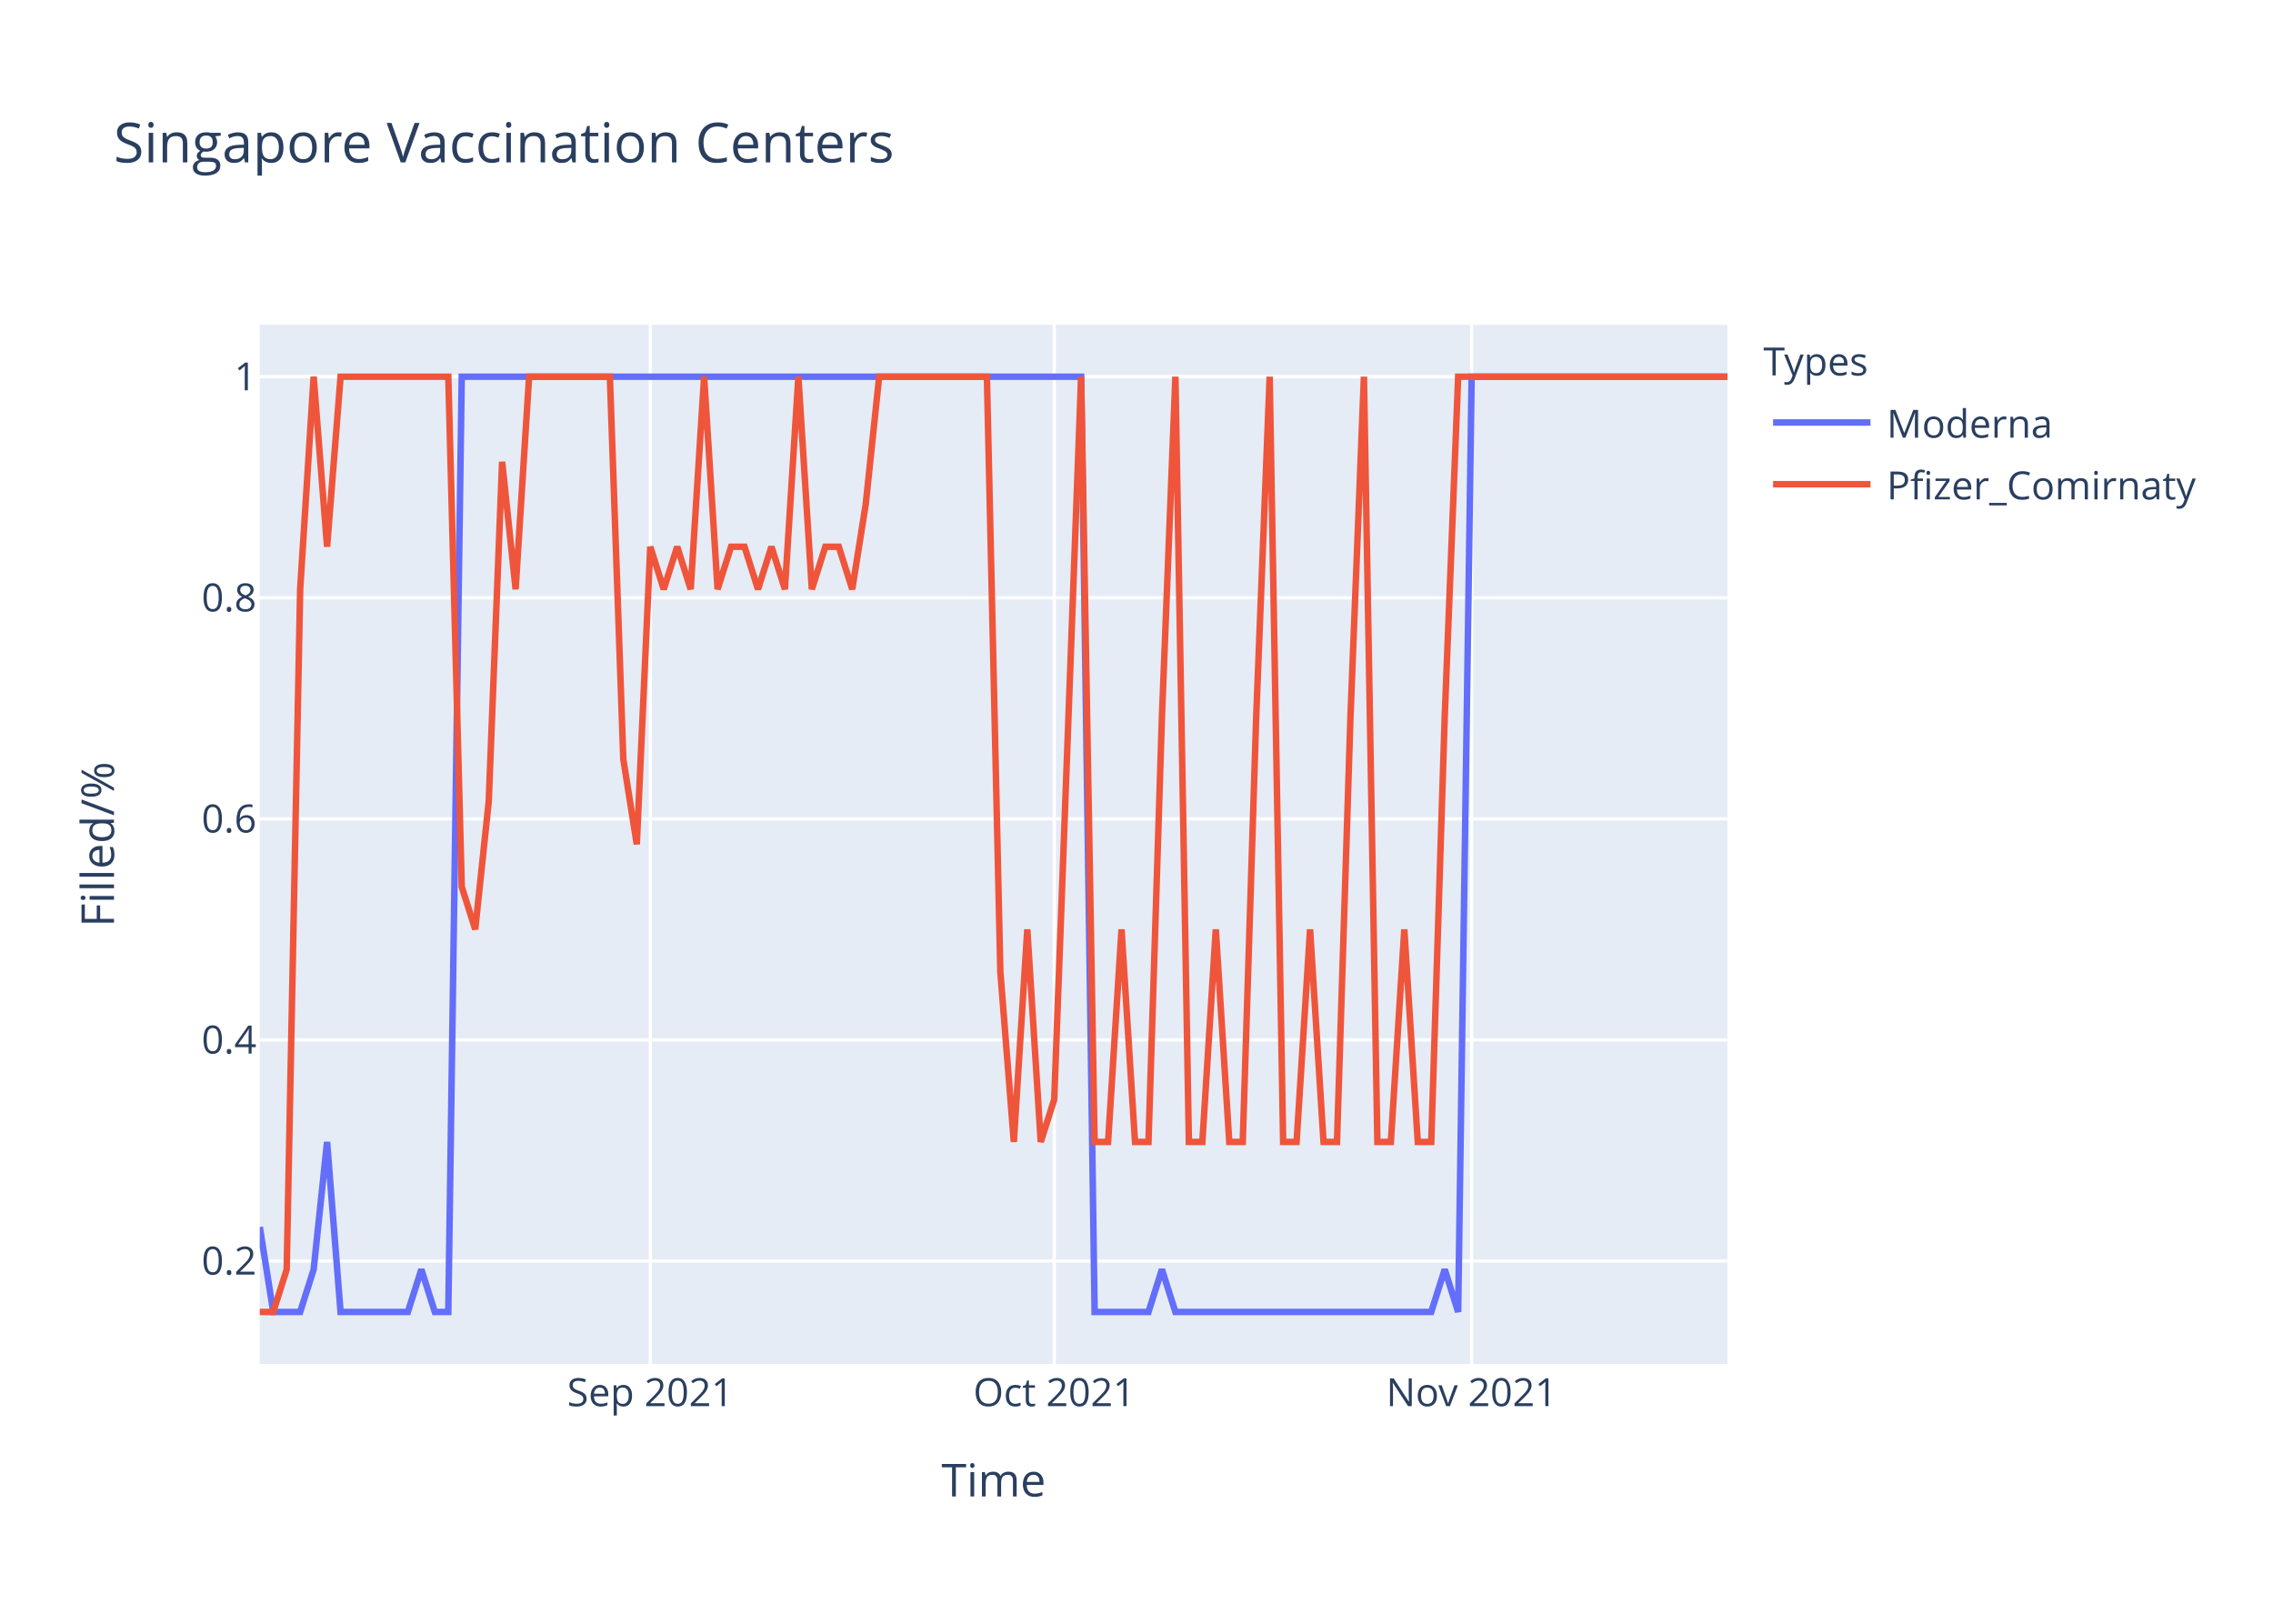
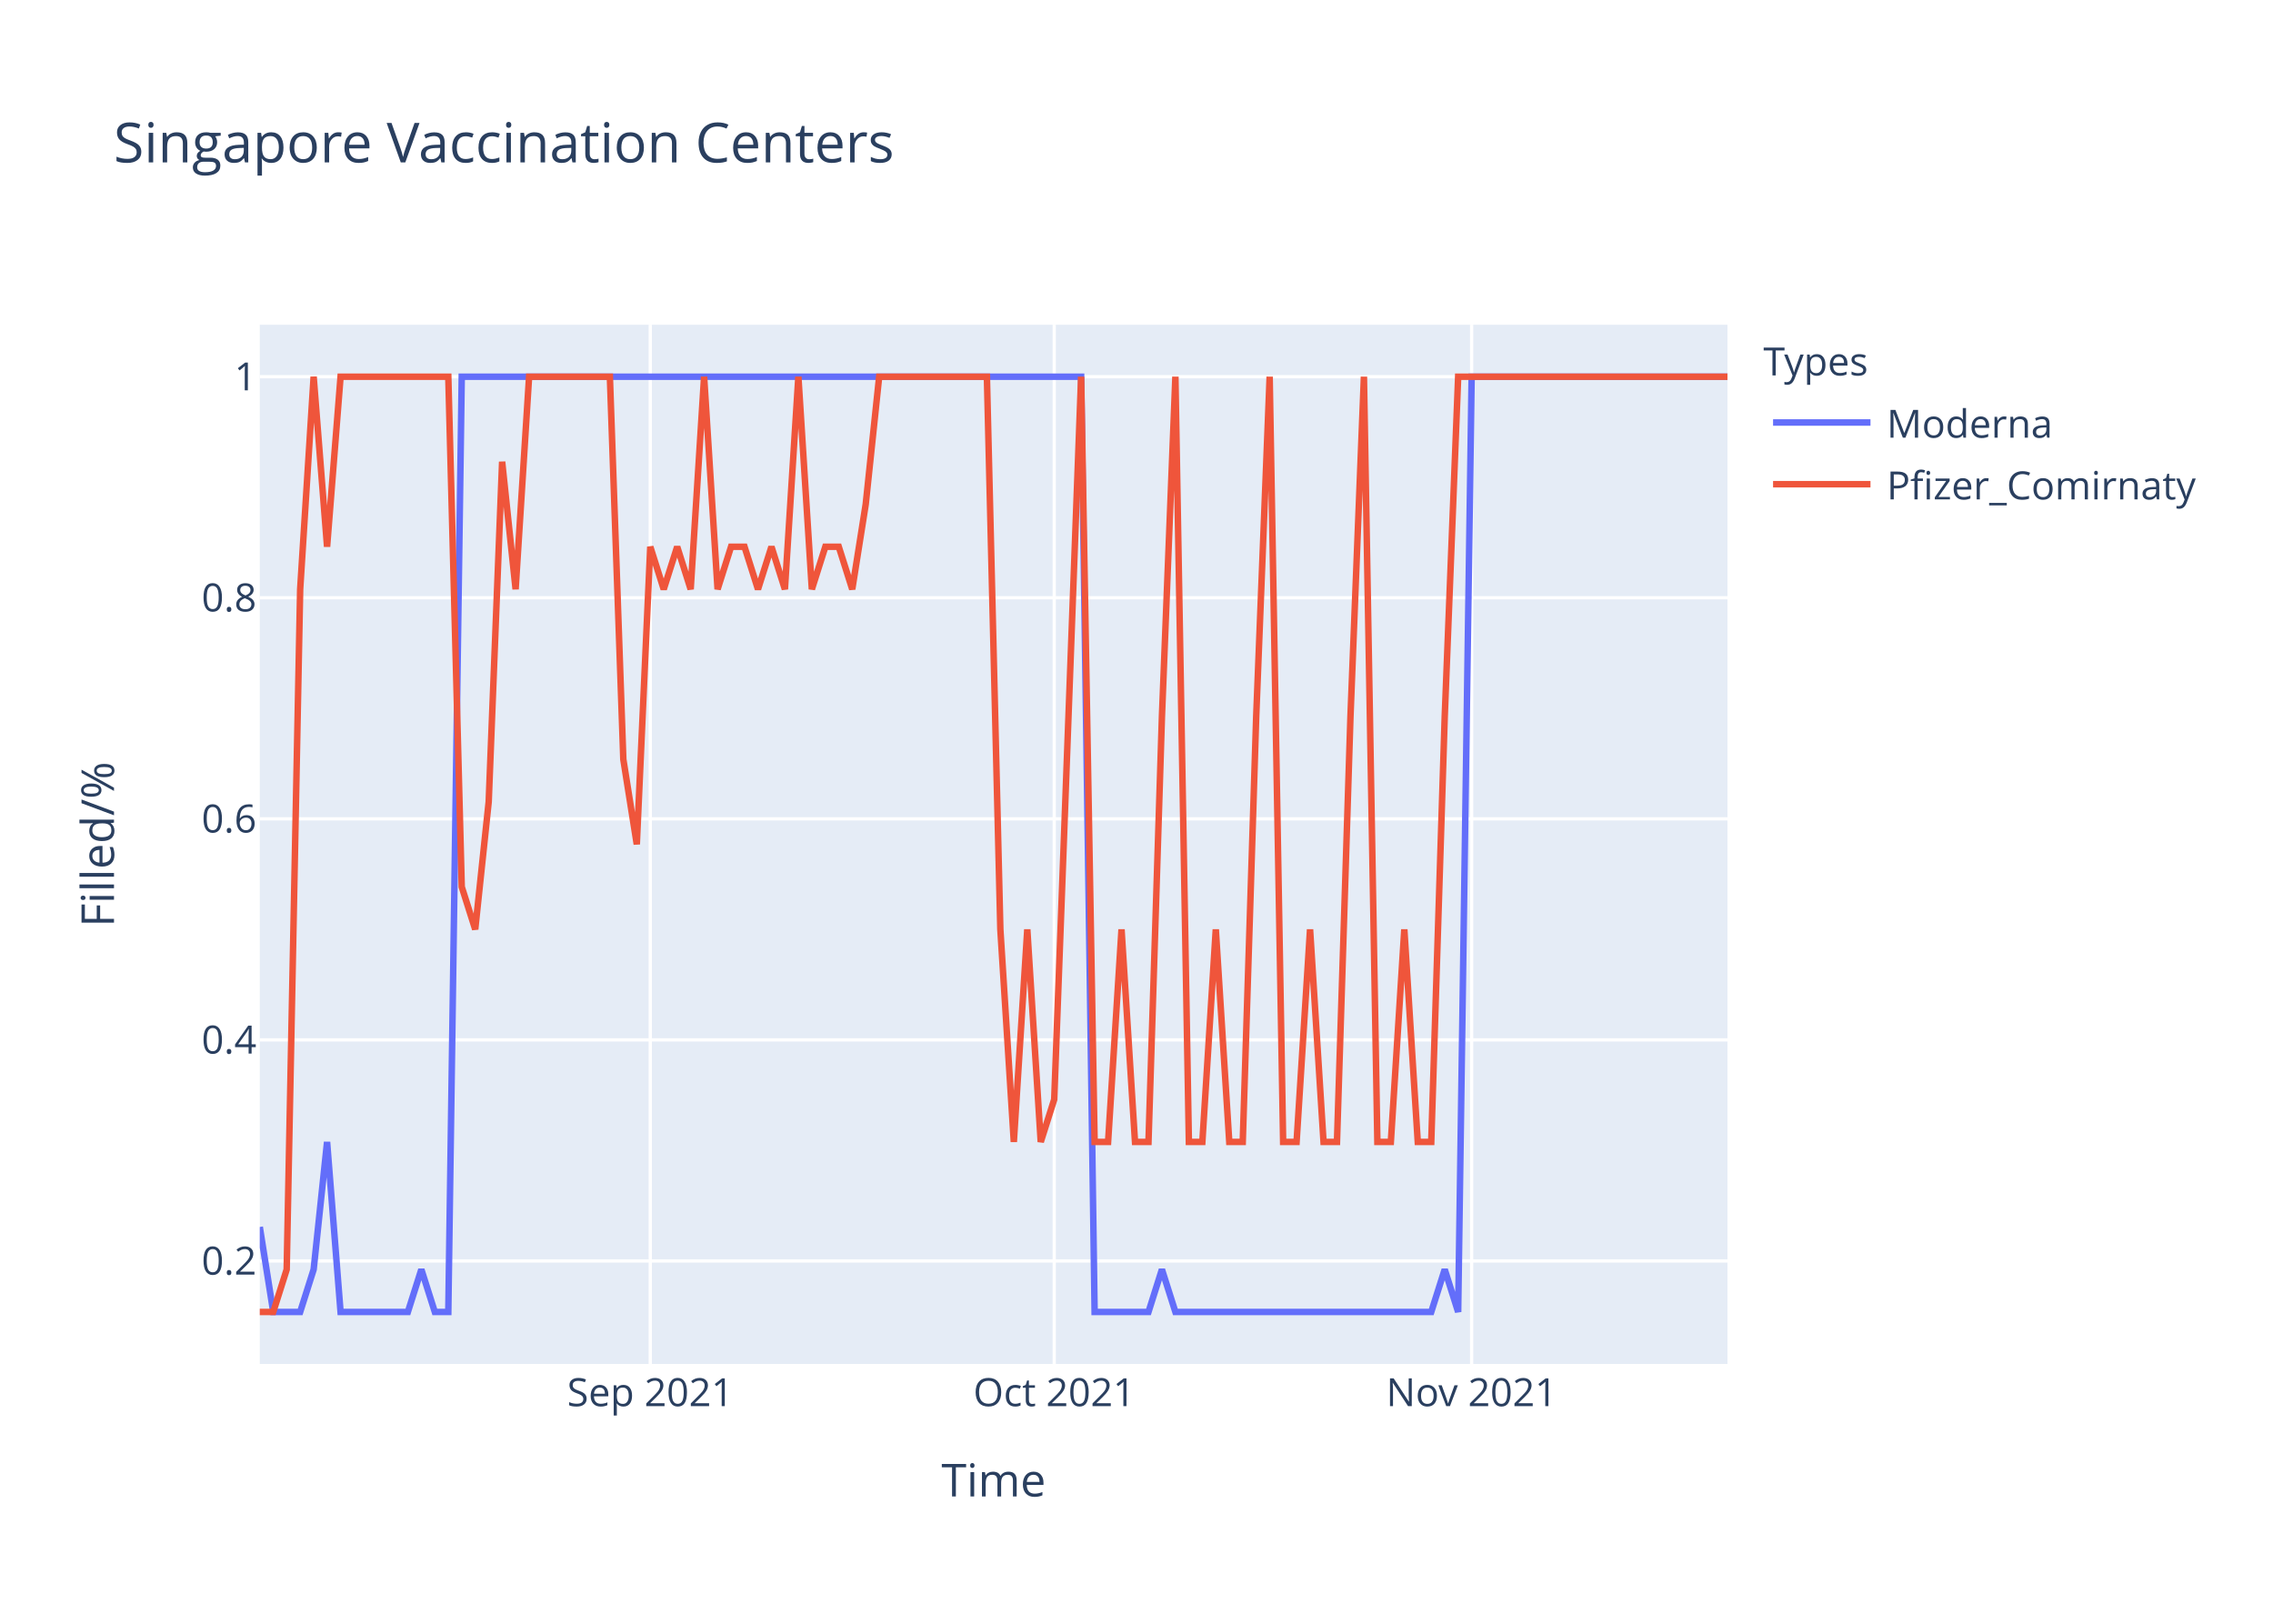
<svg xmlns="http://www.w3.org/2000/svg" class="main-svg" width="700" height="500" style="" viewBox="0 0 700 500">
  <rect x="0" y="0" width="700" height="500" style="fill: rgb(255, 255, 255); fill-opacity: 1;" />
-   <defs id="defs-b61f80">
+   <defs id="defs-7507d0">
    <g class="clips">
-       <clipPath id="clipb61f80xyplot" class="plotclip">
+       <clipPath id="clip7507d0xyplot" class="plotclip">
        <rect width="452" height="320" />
      </clipPath>
-       <clipPath class="axesclip" id="clipb61f80x">
+       <clipPath class="axesclip" id="clip7507d0x">
        <rect x="80" y="0" width="452" height="500" />
      </clipPath>
-       <clipPath class="axesclip" id="clipb61f80y">
+       <clipPath class="axesclip" id="clip7507d0y">
        <rect x="0" y="100" width="700" height="320" />
      </clipPath>
-       <clipPath class="axesclip" id="clipb61f80xy">
+       <clipPath class="axesclip" id="clip7507d0xy">
        <rect x="80" y="100" width="452" height="320" />
      </clipPath>
    </g>
    <g class="gradients" />
  </defs>
  <g class="bglayer">
    <rect class="bg" x="80" y="100" width="452" height="320" style="fill: rgb(229, 236, 246); fill-opacity: 1; stroke-width: 0;" />
  </g>
  <g class="layer-below">
    <g class="imagelayer" />
    <g class="shapelayer" />
  </g>
  <g class="cartesianlayer">
    <g class="subplot xy">
      <g class="layer-subplot">
        <g class="shapelayer" />
        <g class="imagelayer" />
      </g>
      <g class="gridlayer">
        <g class="x">
          <path class="xgrid crisp" transform="translate(200.26,0)" d="M0,100v320" style="stroke: rgb(255, 255, 255); stroke-opacity: 1; stroke-width: 1px;" />
          <path class="xgrid crisp" transform="translate(324.66,0)" d="M0,100v320" style="stroke: rgb(255, 255, 255); stroke-opacity: 1; stroke-width: 1px;" />
          <path class="xgrid crisp" transform="translate(453.21,0)" d="M0,100v320" style="stroke: rgb(255, 255, 255); stroke-opacity: 1; stroke-width: 1px;" />
        </g>
        <g class="y">
          <path class="ygrid crisp" transform="translate(0,388.29)" d="M80,0h452" style="stroke: rgb(255, 255, 255); stroke-opacity: 1; stroke-width: 1px;" />
          <path class="ygrid crisp" transform="translate(0,320.22)" d="M80,0h452" style="stroke: rgb(255, 255, 255); stroke-opacity: 1; stroke-width: 1px;" />
          <path class="ygrid crisp" transform="translate(0,252.15)" d="M80,0h452" style="stroke: rgb(255, 255, 255); stroke-opacity: 1; stroke-width: 1px;" />
          <path class="ygrid crisp" transform="translate(0,184.07)" d="M80,0h452" style="stroke: rgb(255, 255, 255); stroke-opacity: 1; stroke-width: 1px;" />
          <path class="ygrid crisp" transform="translate(0,116)" d="M80,0h452" style="stroke: rgb(255, 255, 255); stroke-opacity: 1; stroke-width: 1px;" />
        </g>
      </g>
      <g class="zerolinelayer" />
      <path class="xlines-below" />
      <path class="ylines-below" />
      <g class="overlines-below" />
      <g class="xaxislayer-below" />
      <g class="yaxislayer-below" />
      <g class="overaxes-below" />
-       <g class="plot" transform="translate(80,100)" clip-path="url('#clipb61f80xyplot')">
+       <g class="plot" transform="translate(80,100)" clip-path="url('#clip7507d0xyplot')">
        <g class="scatterlayer mlayer">
-           <g class="trace scatter tracec1fdc7" style="stroke-miterlimit: 2; opacity: 1;">
+           <g class="trace scatter trace4466ca" style="stroke-miterlimit: 2; opacity: 1;">
            <g class="fills" />
            <g class="errorbars" />
            <g class="lines">
              <path class="js-line" d="M0,277.82L4.15,304L8.29,304L12.44,304L16.59,290.91L20.73,251.64L24.88,304L45.61,304L49.76,290.91L53.91,304L58.06,304L62.2,16L66.35,16L252.95,16L257.1,304L273.69,304L277.83,290.91L281.98,304L286.13,304L360.77,304L364.92,290.91L369.06,304L373.21,16L452,16" style="vector-effect: non-scaling-stroke; fill: none; stroke: rgb(99, 110, 250); stroke-opacity: 1; stroke-width: 2px; opacity: 1;" />
            </g>
            <g class="points" />
            <g class="text" />
          </g>
-           <g class="trace scatter trace600b35" style="stroke-miterlimit: 2; opacity: 1;">
+           <g class="trace scatter tracedd14e2" style="stroke-miterlimit: 2; opacity: 1;">
            <g class="fills" />
            <g class="errorbars" />
            <g class="lines">
-               <path class="js-line" d="M0,304L4.15,304L8.29,290.91L12.44,81.45L16.59,16L20.73,68.36L24.88,16L58.06,16L62.2,173.09L66.35,186.18L70.5,146.91L74.64,42.18L78.79,81.45L82.94,16L87.08,16L107.82,16L111.96,133.82L116.11,160L120.26,68.36L124.4,81.45L128.55,68.36L132.7,81.45L136.84,16L140.99,81.45L145.14,68.36L149.28,68.36L153.43,81.45L157.58,68.36L161.72,81.45L165.87,16L170.02,81.45L174.17,68.36L178.31,68.36L182.46,81.45L186.61,55.27L190.75,16L194.9,16L223.93,16L228.07,199.27L232.22,251.64L236.37,186.18L240.51,251.64L244.66,238.55L252.95,16L257.1,251.64L261.25,251.64L265.39,186.18L269.54,251.64L273.69,251.64L277.83,120.73L281.98,16L286.13,251.64L290.28,251.64L294.42,186.18L298.57,251.64L302.72,251.64L306.86,120.73L311.01,16L315.16,251.64L319.3,251.64L323.45,186.18L327.6,251.64L331.74,251.64L335.89,120.73L340.04,16L344.18,251.64L348.33,251.64L352.48,186.18L356.62,251.64L360.77,251.64L364.92,120.73L369.06,16L373.21,16L452,16" style="vector-effect: non-scaling-stroke; fill: none; stroke: rgb(239, 85, 59); stroke-opacity: 1; stroke-width: 2px; opacity: 1;" />
+               <path class="js-line" d="M0,304L4.15,304L8.29,290.91L12.44,81.45L16.59,16L20.73,68.36L24.88,16L58.06,16L62.2,173.09L66.35,186.18L70.5,146.91L74.64,42.18L78.79,81.45L82.94,16L87.08,16L107.82,16L111.96,133.82L116.11,160L120.26,68.36L124.4,81.45L128.55,68.36L132.7,81.45L136.84,16L140.99,81.45L145.14,68.36L149.28,68.36L153.43,81.45L157.58,68.36L161.72,81.45L165.87,16L170.02,81.45L174.17,68.36L178.31,68.36L182.46,81.45L186.61,55.27L190.75,16L194.9,16L223.93,16L228.07,186.18L232.22,251.64L236.37,186.18L240.51,251.64L244.66,238.55L252.95,16L257.1,251.64L261.25,251.64L265.39,186.18L269.54,251.64L273.69,251.64L277.83,120.73L281.98,16L286.13,251.64L290.28,251.64L294.42,186.18L298.57,251.64L302.72,251.64L306.86,120.73L311.01,16L315.16,251.64L319.3,251.64L323.45,186.18L327.6,251.64L331.74,251.64L335.89,120.73L340.04,16L344.18,251.64L348.33,251.64L352.48,186.18L356.62,251.64L360.77,251.64L364.92,120.73L369.06,16L373.21,16L452,16" style="vector-effect: non-scaling-stroke; fill: none; stroke: rgb(239, 85, 59); stroke-opacity: 1; stroke-width: 2px; opacity: 1;" />
            </g>
            <g class="points" />
            <g class="text" />
          </g>
        </g>
      </g>
      <g class="overplot" />
      <path class="xlines-above crisp" d="M0,0" style="fill: none;" />
      <path class="ylines-above crisp" d="M0,0" style="fill: none;" />
      <g class="overlines-above" />
      <g class="xaxislayer-above">
        <g class="xtick">
          <text text-anchor="middle" x="0" y="433" transform="translate(200.26,0)" style="font-family: 'Open Sans', verdana, arial, sans-serif; font-size: 12px; fill: rgb(42, 63, 95); fill-opacity: 1; white-space: pre;">Sep 2021</text>
        </g>
        <g class="xtick">
          <text text-anchor="middle" x="0" y="433" transform="translate(324.66,0)" style="font-family: 'Open Sans', verdana, arial, sans-serif; font-size: 12px; fill: rgb(42, 63, 95); fill-opacity: 1; white-space: pre;">Oct 2021</text>
        </g>
        <g class="xtick">
          <text text-anchor="middle" x="0" y="433" transform="translate(453.21,0)" style="font-family: 'Open Sans', verdana, arial, sans-serif; font-size: 12px; fill: rgb(42, 63, 95); fill-opacity: 1; white-space: pre;">Nov 2021</text>
        </g>
      </g>
      <g class="yaxislayer-above">
        <g class="ytick">
          <text text-anchor="end" x="79" y="4.2" transform="translate(0,388.29)" style="font-family: 'Open Sans', verdana, arial, sans-serif; font-size: 12px; fill: rgb(42, 63, 95); fill-opacity: 1; white-space: pre;">0.2</text>
        </g>
        <g class="ytick">
          <text text-anchor="end" x="79" y="4.2" transform="translate(0,320.22)" style="font-family: 'Open Sans', verdana, arial, sans-serif; font-size: 12px; fill: rgb(42, 63, 95); fill-opacity: 1; white-space: pre;">0.4</text>
        </g>
        <g class="ytick">
          <text text-anchor="end" x="79" y="4.2" transform="translate(0,252.15)" style="font-family: 'Open Sans', verdana, arial, sans-serif; font-size: 12px; fill: rgb(42, 63, 95); fill-opacity: 1; white-space: pre;">0.6</text>
        </g>
        <g class="ytick">
          <text text-anchor="end" x="79" y="4.2" transform="translate(0,184.07)" style="font-family: 'Open Sans', verdana, arial, sans-serif; font-size: 12px; fill: rgb(42, 63, 95); fill-opacity: 1; white-space: pre;">0.8</text>
        </g>
        <g class="ytick">
          <text text-anchor="end" x="79" y="4.2" transform="translate(0,116)" style="font-family: 'Open Sans', verdana, arial, sans-serif; font-size: 12px; fill: rgb(42, 63, 95); fill-opacity: 1; white-space: pre;">1</text>
        </g>
      </g>
      <g class="overaxes-above" />
    </g>
  </g>
  <g class="polarlayer" />
  <g class="ternarylayer" />
  <g class="geolayer" />
  <g class="funnelarealayer" />
  <g class="pielayer" />
  <g class="treemaplayer" />
  <g class="sunburstlayer" />
  <g class="glimages" />
-   <defs id="topdefs-b61f80">
+   <defs id="topdefs-7507d0">
    <g class="clips" />
-     <clipPath id="legendb61f80">
+     <clipPath id="legend7507d0">
      <rect width="147" height="64" x="0" y="0" />
    </clipPath>
  </defs>
  <g class="layer-above">
    <g class="imagelayer" />
    <g class="shapelayer" />
  </g>
  <g class="infolayer">
    <g class="legend" pointer-events="all" transform="translate(541.04,100)">
      <rect class="bg" shape-rendering="crispEdges" width="147" height="64" x="0" y="0" style="stroke: rgb(68, 68, 68); stroke-opacity: 1; fill: rgb(255, 255, 255); fill-opacity: 1; stroke-width: 0px;" />
-       <g class="scrollbox" transform="" clip-path="url('#legendb61f80')">
+       <g class="scrollbox" transform="" clip-path="url('#legend7507d0')">
        <text class="legendtitletext" text-anchor="start" x="2" y="15.6" style="font-family: 'Open Sans', verdana, arial, sans-serif; font-size: 12px; fill: rgb(42, 63, 95); fill-opacity: 1; white-space: pre;">Types</text>
        <g class="groups" transform="">
          <g class="traces" transform="translate(0,30.1)" style="opacity: 1;">
            <text class="legendtext" text-anchor="start" x="40" y="4.68" style="font-family: 'Open Sans', verdana, arial, sans-serif; font-size: 12px; fill: rgb(42, 63, 95); fill-opacity: 1; white-space: pre;">Moderna</text>
            <g class="layers" style="opacity: 1;">
              <g class="legendfill" />
              <g class="legendlines">
                <path class="js-line" d="M5,0h30" style="fill: none; stroke: rgb(99, 110, 250); stroke-opacity: 1; stroke-width: 2px;" />
              </g>
              <g class="legendsymbols">
                <g class="legendpoints" />
              </g>
            </g>
            <rect class="legendtoggle" x="0" y="-9.5" width="141.656" height="19" style="fill: rgb(0, 0, 0); fill-opacity: 0;" />
          </g>
        </g>
        <g class="groups" transform="">
          <g class="traces" transform="translate(0,49.1)" style="opacity: 1;">
            <text class="legendtext" text-anchor="start" x="40" y="4.68" style="font-family: 'Open Sans', verdana, arial, sans-serif; font-size: 12px; fill: rgb(42, 63, 95); fill-opacity: 1; white-space: pre;">Pfizer_Comirnaty</text>
            <g class="layers" style="opacity: 1;">
              <g class="legendfill" />
              <g class="legendlines">
                <path class="js-line" d="M5,0h30" style="fill: none; stroke: rgb(239, 85, 59); stroke-opacity: 1; stroke-width: 2px;" />
              </g>
              <g class="legendsymbols">
                <g class="legendpoints" />
              </g>
            </g>
            <rect class="legendtoggle" x="0" y="-9.5" width="141.656" height="19" style="fill: rgb(0, 0, 0); fill-opacity: 0;" />
          </g>
        </g>
      </g>
      <rect class="scrollbar" rx="20" ry="3" width="0" height="0" x="0" y="0" style="fill: rgb(128, 139, 164); fill-opacity: 1;" />
    </g>
    <g class="g-gtitle">
      <text class="gtitle" x="35" y="50" text-anchor="start" dy="0em" style="font-family: 'Open Sans', verdana, arial, sans-serif; font-size: 17px; fill: rgb(42, 63, 95); opacity: 1; font-weight: normal; white-space: pre;">Singapore Vaccination Centers</text>
    </g>
    <g class="g-xtitle">
      <text class="xtitle" x="306" y="460.8" text-anchor="middle" style="font-family: 'Open Sans', verdana, arial, sans-serif; font-size: 14px; fill: rgb(42, 63, 95); opacity: 1; font-weight: normal; white-space: pre;">Time</text>
    </g>
    <g class="g-ytitle">
      <text class="ytitle" transform="rotate(-90,35.10625,260)" x="35.106" y="260" text-anchor="middle" style="font-family: 'Open Sans', verdana, arial, sans-serif; font-size: 14px; fill: rgb(42, 63, 95); opacity: 1; font-weight: normal; white-space: pre;">Filled/%</text>
    </g>
  </g>
</svg>
